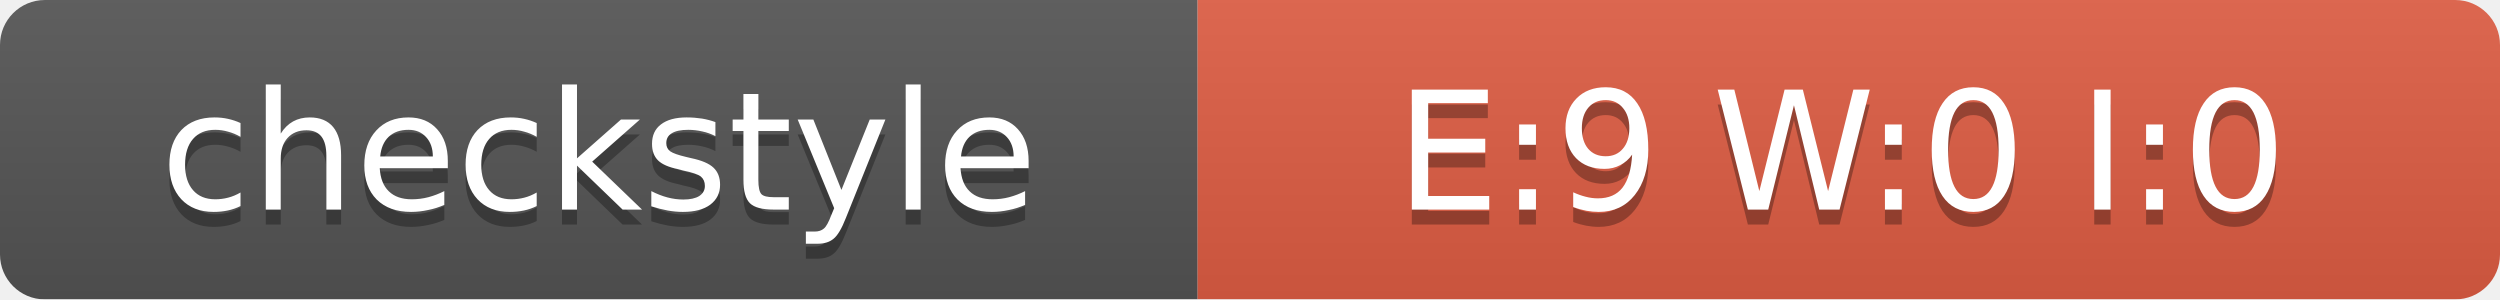
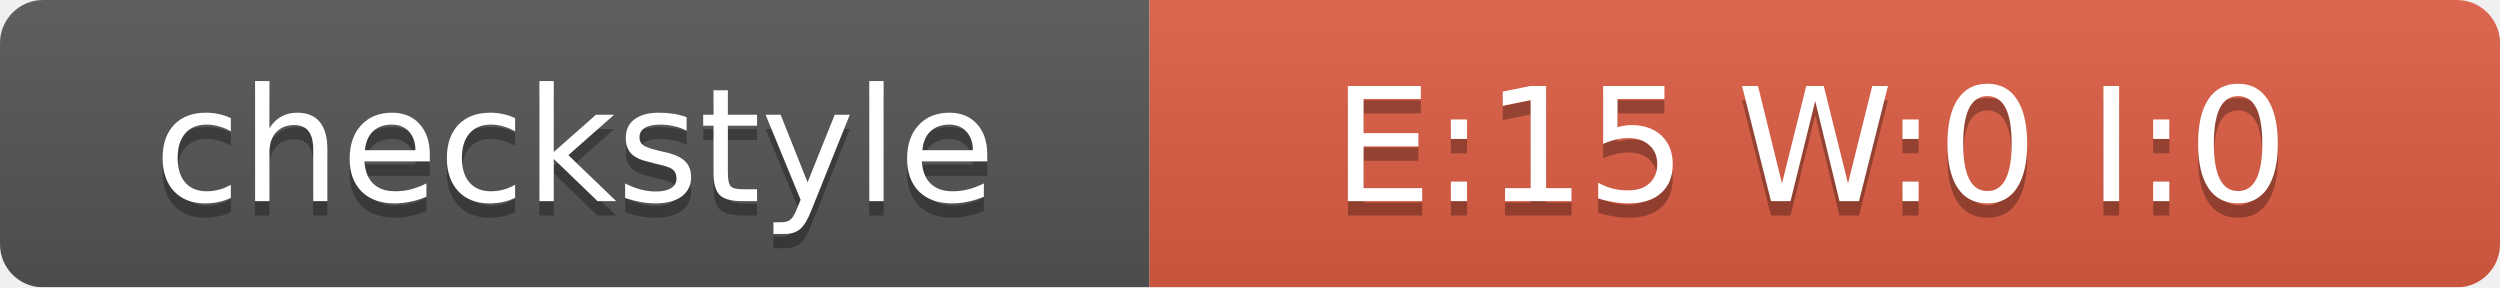
- <svg xmlns="http://www.w3.org/2000/svg" width="167" height="20">
+ <svg xmlns="http://www.w3.org/2000/svg" width="174" height="20">
  <linearGradient id="smooth" x2="0" y2="100%">
    <stop offset="0" stop-color="#bbb" stop-opacity=".1" />
    <stop offset="1" stop-opacity=".1" />
  </linearGradient>
  <mask id="round">
-     <rect width="167" height="20" rx="3" fill="#fff" />
+     <rect width="174" height="20" rx="3" fill="#fff" />
  </mask>
  <g mask="url(#round)">
    <rect width="80" height="20" fill="#555" />
-     <rect x="80" width="87" height="20" fill="#E05D44" />
-     <rect width="167" height="20" fill="url(#smooth)" />
+     <rect x="80" width="94" height="20" fill="#E05D44" />
+     <rect width="174" height="20" fill="url(#smooth)" />
  </g>
  <g fill="#fff" text-anchor="middle" font-family="DejaVu Sans,Verdana,Geneva,sans-serif" font-size="11">
    <text x="40" y="15" fill="#010101" fill-opacity=".3">checkstyle</text>
    <text x="40" y="14">checkstyle</text>
-     <text x="123" y="15" fill="#010101" fill-opacity=".3">E:9 W:0 I:0</text>
-     <text x="123" y="14">E:9 W:0 I:0</text>
+     <text x="126" y="15" fill="#010101" fill-opacity=".3">E:15 W:0 I:0</text>
+     <text x="126" y="14">E:15 W:0 I:0</text>
  </g>
</svg>
